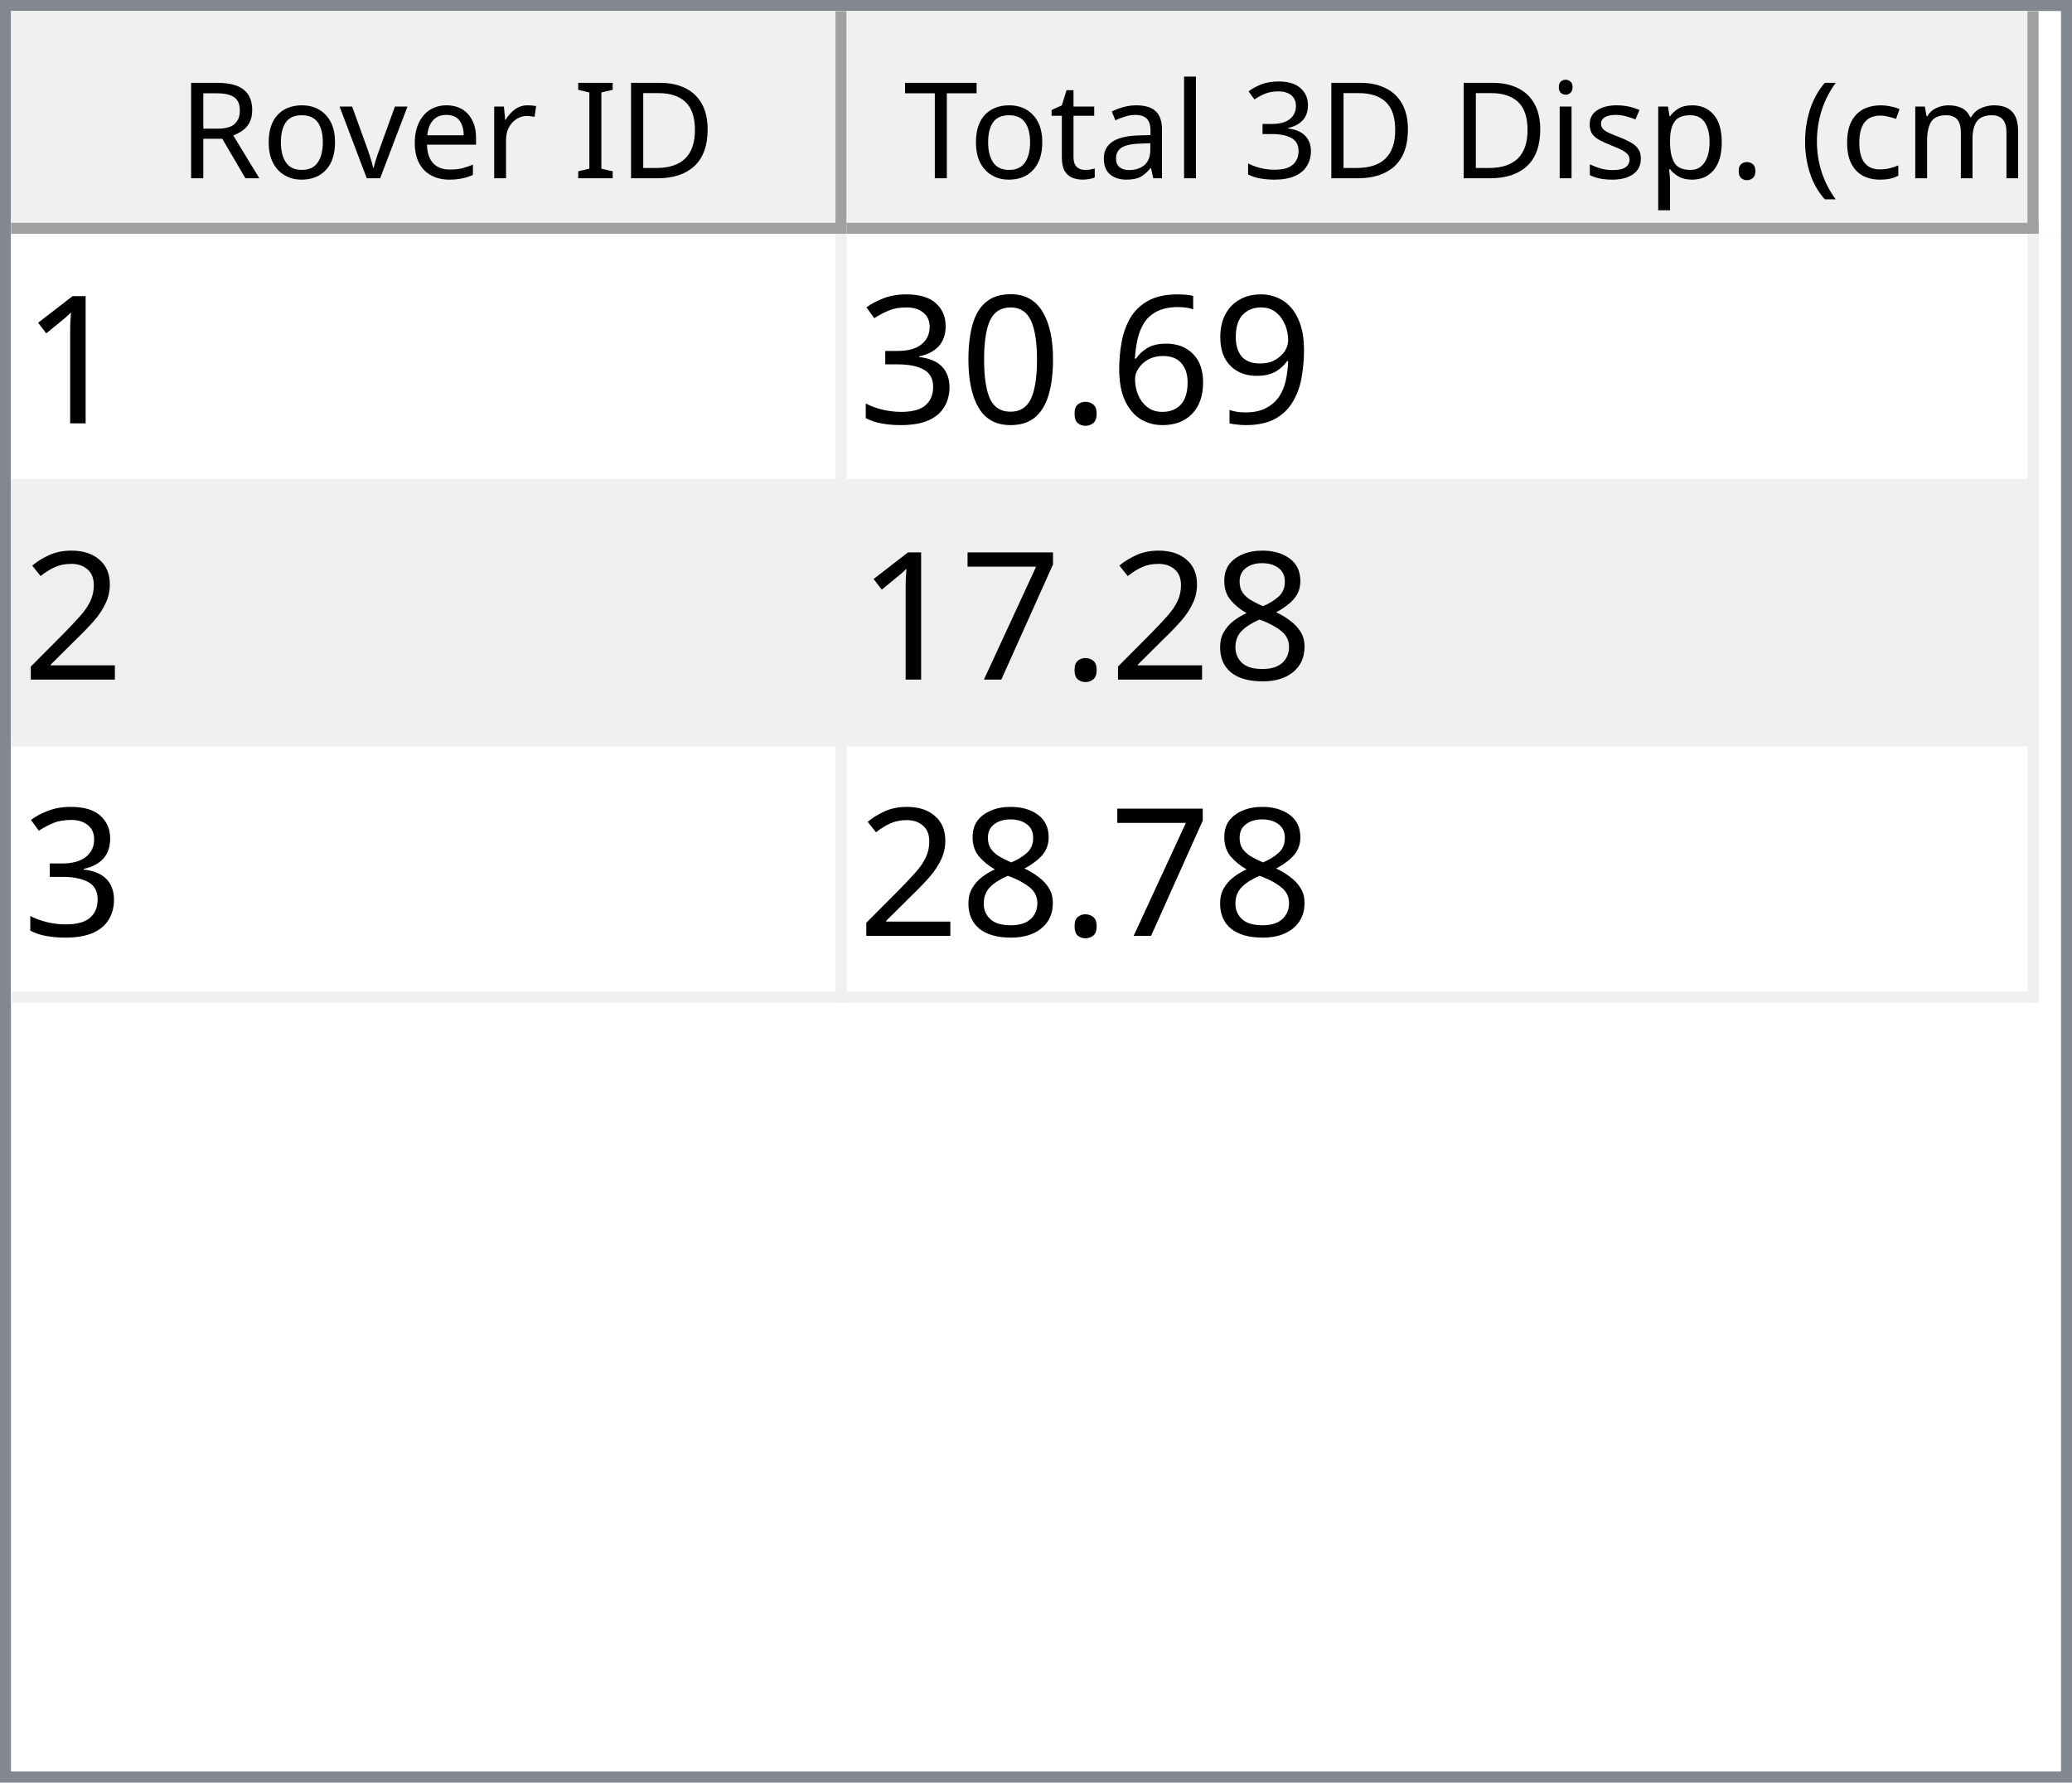
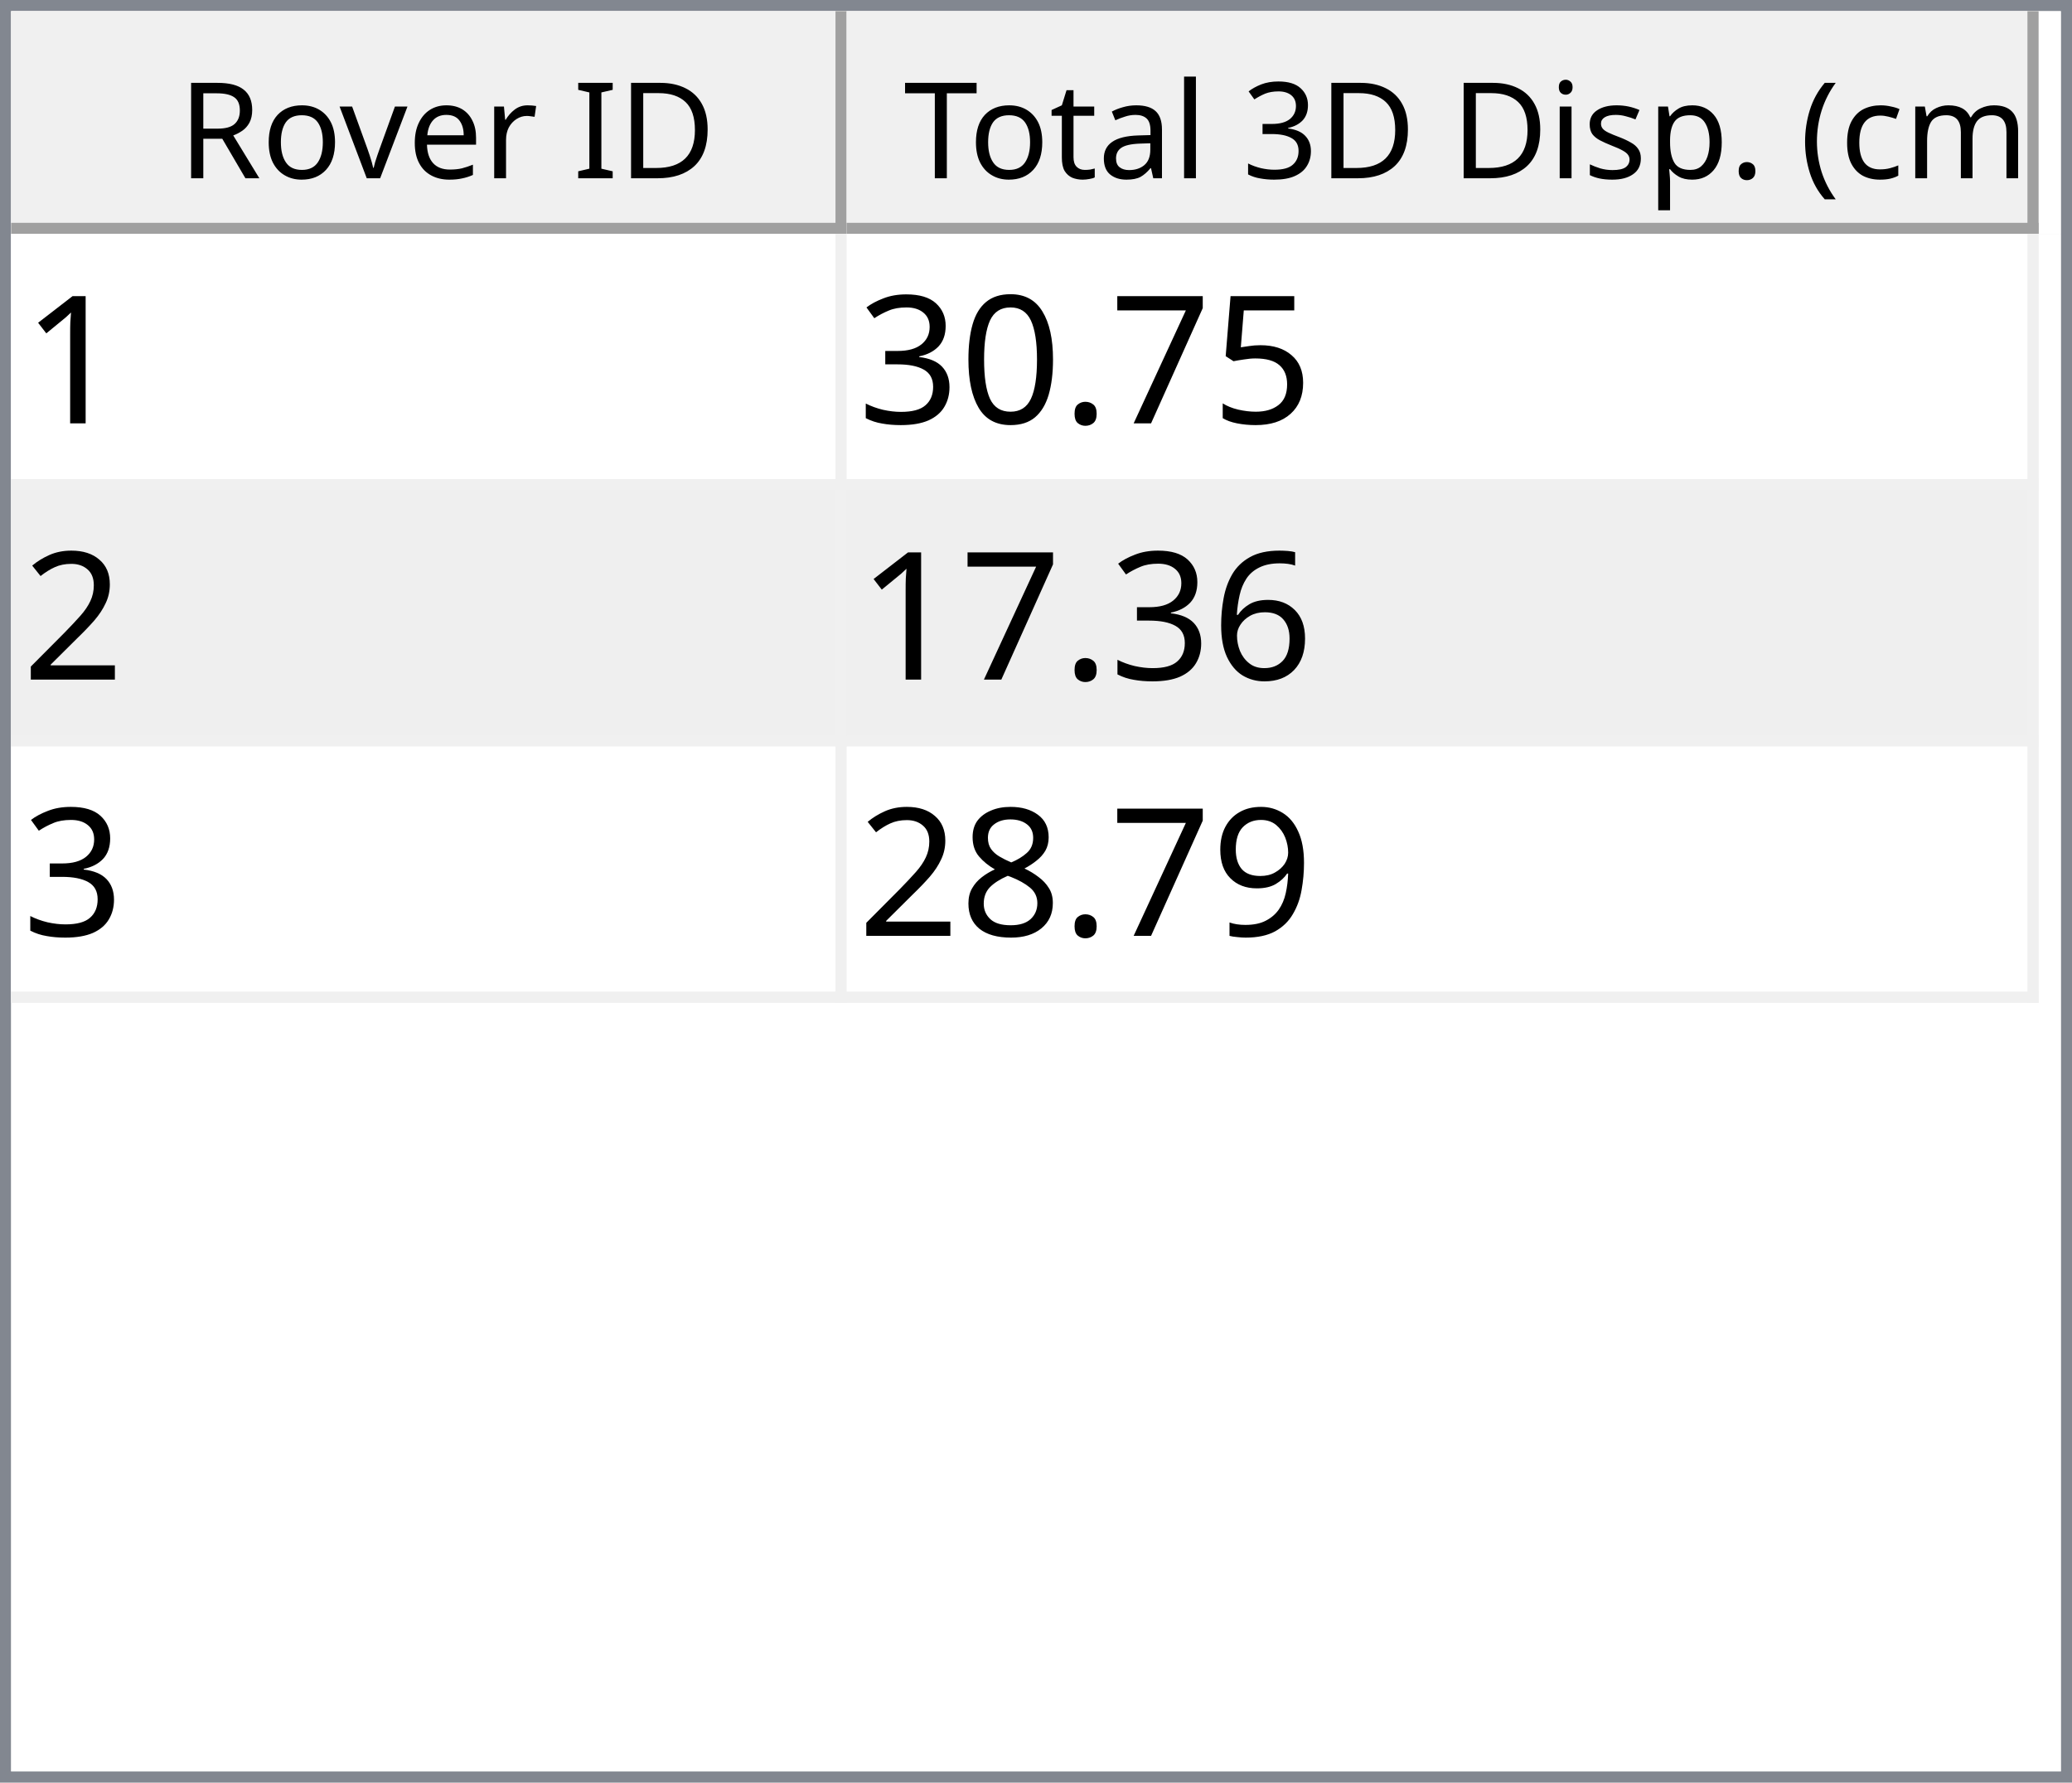
<svg xmlns="http://www.w3.org/2000/svg" style="fill-opacity:1; color-rendering:auto; color-interpolation:auto; text-rendering:auto; stroke:black; stroke-linecap:square; stroke-miterlimit:10; shape-rendering:auto; stroke-opacity:1; fill:black; stroke-dasharray:none; font-weight:normal; stroke-width:1; font-family:'Dialog'; font-style:normal; stroke-linejoin:miter; font-size:12px; stroke-dashoffset:0; image-rendering:auto;" width="186" height="160">
  <defs id="genericDefs" />
  <g>
    <defs id="defs1">
      <clipPath clipPathUnits="userSpaceOnUse" id="clipPath1">
        <path d="M0 0 L186 0 L186 160 L0 160 L0 0 Z" />
      </clipPath>
      <clipPath clipPathUnits="userSpaceOnUse" id="clipPath2">
        <path d="M0 0 L0 160 L186 160 L186 0 Z" />
      </clipPath>
      <clipPath clipPathUnits="userSpaceOnUse" id="clipPath3">
        <path d="M0 0 L0 20 L184 20 L184 0 Z" />
      </clipPath>
      <clipPath clipPathUnits="userSpaceOnUse" id="clipPath4">
        <path d="M0 0 L0 20 L75 20 L75 0 Z" />
      </clipPath>
      <clipPath clipPathUnits="userSpaceOnUse" id="clipPath5">
        <path d="M1 1 L1 19 L74 19 L74 1 Z" />
      </clipPath>
      <clipPath clipPathUnits="userSpaceOnUse" id="clipPath6">
        <path d="M0 0 L0 18 L73 18 L73 0 Z" />
      </clipPath>
      <clipPath clipPathUnits="userSpaceOnUse" id="clipPath7">
        <path d="M-0.5 -0.5 L-0.5 19.5 L74.5 19.5 L74.5 -0.5 Z" />
      </clipPath>
      <clipPath clipPathUnits="userSpaceOnUse" id="clipPath8">
        <path d="M0 0 L0 20 L107 20 L107 0 Z" />
      </clipPath>
      <clipPath clipPathUnits="userSpaceOnUse" id="clipPath9">
        <path d="M1 1 L1 19 L106 19 L106 1 Z" />
      </clipPath>
      <clipPath clipPathUnits="userSpaceOnUse" id="clipPath10">
        <path d="M0 0 L0 18 L105 18 L105 0 Z" />
      </clipPath>
      <clipPath clipPathUnits="userSpaceOnUse" id="clipPath11">
        <path d="M-0.5 -0.5 L-0.5 19.5 L106.5 19.5 L106.5 -0.5 Z" />
      </clipPath>
      <clipPath clipPathUnits="userSpaceOnUse" id="clipPath12">
        <path d="M0 0 L0 138 L184 138 L184 0 Z" />
      </clipPath>
      <clipPath clipPathUnits="userSpaceOnUse" id="clipPath13">
        <path d="M0 0 L0 69 L182 69 L182 0 Z" />
      </clipPath>
      <clipPath clipPathUnits="userSpaceOnUse" id="clipPath14">
        <path d="M-0.5 -0.5 L-0.5 68.5 L181.5 68.5 L181.5 -0.5 Z" />
      </clipPath>
      <clipPath clipPathUnits="userSpaceOnUse" id="clipPath15">
        <path d="M0 0 L0 22 L74 22 L74 0 Z" />
      </clipPath>
      <clipPath clipPathUnits="userSpaceOnUse" id="clipPath16">
        <path d="M0 0 L0 22 L106 22 L106 0 Z" />
      </clipPath>
      <font horiz-adv-x="64.551" id="font1">
        <font-face ascent="107.91" descent="25.098" units-per-em="100" style="font-style:normal; font-family:Segoe UI; font-weight:normal;" />
        <missing-glyph horiz-adv-x="64.551" d="M8.109 0 L8.109 68.266 L56.453 68.266 L56.453 0 L8.109 0 ZM15.328 7.234 L49.219 7.234 L49.219 61.031 L15.328 61.031 L15.328 7.234 Z" />
        <glyph unicode="D" horiz-adv-x="70.117" d="M9.188 0 L9.188 70.016 L28.516 70.016 Q65.531 70.016 65.531 35.891 Q65.531 19.672 55.25 9.836 Q44.969 0 27.734 0 L9.188 0 ZM17.391 62.594 L17.391 7.422 L27.828 7.422 Q41.609 7.422 49.273 14.797 Q56.938 22.172 56.938 35.688 Q56.938 62.594 28.328 62.594 L17.391 62.594 Z" />
        <glyph unicode="I" horiz-adv-x="26.611" d="M17.391 0 L9.188 0 L9.188 70.016 L17.391 70.016 L17.391 0 Z" />
        <glyph unicode=" " horiz-adv-x="27.393" d="" />
        <glyph unicode="r" horiz-adv-x="34.766" d="M34.188 41.891 Q32.078 43.5 28.125 43.5 Q23 43.5 19.555 38.672 Q16.109 33.844 16.109 25.484 L16.109 0 L8.109 0 L8.109 50 L16.109 50 L16.109 39.703 L16.312 39.703 Q18.016 44.969 21.531 47.922 Q25.047 50.875 29.391 50.875 Q32.516 50.875 34.188 50.203 L34.188 41.891 Z" />
        <glyph unicode="e" horiz-adv-x="52.295" d="M48.297 23 L12.984 23 Q13.188 14.656 17.484 10.109 Q21.781 5.562 29.297 5.562 Q37.75 5.562 44.828 11.141 L44.828 3.609 Q38.234 -1.172 27.391 -1.172 Q16.797 -1.172 10.742 5.641 Q4.688 12.453 4.688 24.812 Q4.688 36.469 11.305 43.82 Q17.922 51.172 27.734 51.172 Q37.547 51.172 42.922 44.828 Q48.297 38.484 48.297 27.203 L48.297 23 ZM40.094 29.781 Q40.047 36.719 36.75 40.578 Q33.453 44.438 27.594 44.438 Q21.922 44.438 17.969 40.383 Q14.016 36.328 13.094 29.781 L40.094 29.781 Z" />
        <glyph unicode="v" horiz-adv-x="47.9" d="M47.406 50 L27.484 0 L19.625 0 L0.688 50 L9.469 50 L22.172 13.672 Q23.578 9.672 23.922 6.688 L24.125 6.688 Q24.609 10.453 25.688 13.484 L38.969 50 L47.406 50 Z" />
        <glyph unicode="o" horiz-adv-x="58.594" d="M29 -1.172 Q17.922 -1.172 11.305 5.836 Q4.688 12.844 4.688 24.422 Q4.688 37.016 11.57 44.094 Q18.453 51.172 30.172 51.172 Q41.359 51.172 47.633 44.289 Q53.906 37.406 53.906 25.203 Q53.906 13.234 47.141 6.031 Q40.375 -1.172 29 -1.172 ZM29.594 44.438 Q21.875 44.438 17.383 39.188 Q12.891 33.938 12.891 24.703 Q12.891 15.828 17.43 10.695 Q21.969 5.562 29.594 5.562 Q37.359 5.562 41.531 10.594 Q45.703 15.625 45.703 24.906 Q45.703 34.281 41.531 39.359 Q37.359 44.438 29.594 44.438 Z" />
        <glyph unicode="R" horiz-adv-x="59.814" d="M59.375 0 L49.609 0 L37.891 19.625 Q36.281 22.359 34.766 24.289 Q33.25 26.219 31.664 27.438 Q30.078 28.656 28.25 29.219 Q26.422 29.781 24.125 29.781 L17.391 29.781 L17.391 0 L9.188 0 L9.188 70.016 L30.078 70.016 Q34.672 70.016 38.555 68.867 Q42.438 67.719 45.289 65.375 Q48.141 63.031 49.758 59.547 Q51.375 56.062 51.375 51.375 Q51.375 47.703 50.273 44.656 Q49.172 41.609 47.148 39.211 Q45.125 36.812 42.266 35.133 Q39.406 33.453 35.844 32.516 L35.844 32.328 Q37.594 31.547 38.891 30.547 Q40.188 29.547 41.359 28.18 Q42.531 26.812 43.68 25.078 Q44.828 23.344 46.234 21.047 L59.375 0 ZM17.391 62.594 L17.391 37.203 L28.516 37.203 Q31.594 37.203 34.203 38.133 Q36.812 39.062 38.719 40.797 Q40.625 42.531 41.703 45.047 Q42.781 47.562 42.781 50.688 Q42.781 56.297 39.141 59.445 Q35.5 62.594 28.609 62.594 L17.391 62.594 Z" />
        <glyph unicode=")" horiz-adv-x="30.176" d="M8.297 -15.922 L1.172 -15.922 Q16.406 2.344 16.406 26.812 Q16.406 51.469 1.078 70.016 L8.297 70.016 Q23.531 52.156 23.531 26.703 Q23.531 1.375 8.297 -15.922 Z" />
        <glyph unicode="m" horiz-adv-x="86.133" d="M79.109 0 L71.094 0 L71.094 28.719 Q71.094 37.016 68.531 40.727 Q65.969 44.438 59.906 44.438 Q54.781 44.438 51.195 39.75 Q47.609 35.062 47.609 28.516 L47.609 0 L39.594 0 L39.594 29.688 Q39.594 44.438 28.219 44.438 Q22.953 44.438 19.531 40.016 Q16.109 35.594 16.109 28.516 L16.109 0 L8.109 0 L8.109 50 L16.109 50 L16.109 42.094 L16.312 42.094 Q21.625 51.172 31.844 51.172 Q36.969 51.172 40.773 48.312 Q44.578 45.453 46 40.828 Q51.562 51.172 62.594 51.172 Q79.109 51.172 79.109 30.812 L79.109 0 Z" />
        <glyph unicode="c" horiz-adv-x="46.191" d="M42.188 2.297 Q36.422 -1.172 28.516 -1.172 Q17.828 -1.172 11.258 5.789 Q4.688 12.75 4.688 23.828 Q4.688 36.188 11.766 43.68 Q18.844 51.172 30.672 51.172 Q37.25 51.172 42.281 48.734 L42.281 40.531 Q36.719 44.438 30.375 44.438 Q22.703 44.438 17.797 38.945 Q12.891 33.453 12.891 24.516 Q12.891 15.719 17.508 10.641 Q22.125 5.562 29.891 5.562 Q36.422 5.562 42.188 9.906 L42.188 2.297 Z" />
        <glyph unicode="(" horiz-adv-x="30.176" d="M29.109 -15.922 L21.969 -15.922 Q6.844 1.375 6.844 26.703 Q6.844 52.156 21.969 70.016 L29.203 70.016 Q13.875 51.469 13.875 26.812 Q13.875 2.344 29.109 -15.922 Z" />
        <glyph unicode="." horiz-adv-x="21.68" d="M10.891 -1.078 Q8.641 -1.078 7.055 0.539 Q5.469 2.156 5.469 4.391 Q5.469 6.641 7.055 8.273 Q8.641 9.906 10.891 9.906 Q13.188 9.906 14.797 8.273 Q16.406 6.641 16.406 4.391 Q16.406 2.156 14.797 0.539 Q13.188 -1.078 10.891 -1.078 Z" />
        <glyph unicode="p" horiz-adv-x="58.789" d="M16.312 7.234 L16.109 7.234 L16.109 -23 L8.109 -23 L8.109 50 L16.109 50 L16.109 41.219 L16.312 41.219 Q22.219 51.172 33.594 51.172 Q43.266 51.172 48.688 44.461 Q54.109 37.75 54.109 26.469 Q54.109 13.922 48 6.375 Q41.891 -1.172 31.297 -1.172 Q21.578 -1.172 16.312 7.234 ZM16.109 27.391 L16.109 20.406 Q16.109 14.203 20.141 9.883 Q24.172 5.562 30.375 5.562 Q37.641 5.562 41.773 11.133 Q45.906 16.703 45.906 26.609 Q45.906 34.969 42.047 39.703 Q38.188 44.438 31.594 44.438 Q24.609 44.438 20.359 39.578 Q16.109 34.719 16.109 27.391 Z" />
        <glyph unicode="s" horiz-adv-x="42.432" d="M5.078 1.812 L5.078 10.406 Q11.625 5.562 19.484 5.562 Q30.031 5.562 30.031 12.594 Q30.031 14.594 29.125 15.992 Q28.219 17.391 26.68 18.461 Q25.141 19.531 23.07 20.383 Q21 21.234 18.609 22.172 Q15.281 23.484 12.766 24.828 Q10.25 26.172 8.57 27.859 Q6.891 29.547 6.031 31.695 Q5.172 33.844 5.172 36.719 Q5.172 40.234 6.789 42.945 Q8.406 45.656 11.086 47.484 Q13.766 49.312 17.211 50.242 Q20.656 51.172 24.312 51.172 Q30.812 51.172 35.938 48.922 L35.938 40.828 Q30.422 44.438 23.25 44.438 Q21 44.438 19.195 43.922 Q17.391 43.406 16.094 42.477 Q14.797 41.547 14.086 40.258 Q13.375 38.969 13.375 37.406 Q13.375 35.453 14.086 34.133 Q14.797 32.812 16.164 31.789 Q17.531 30.766 19.484 29.938 Q21.438 29.109 23.922 28.125 Q27.25 26.859 29.883 25.516 Q32.516 24.172 34.375 22.484 Q36.234 20.797 37.234 18.602 Q38.234 16.406 38.234 13.375 Q38.234 9.672 36.602 6.938 Q34.969 4.203 32.234 2.398 Q29.5 0.594 25.93 -0.289 Q22.359 -1.172 18.453 -1.172 Q10.75 -1.172 5.078 1.812 Z" />
        <glyph unicode="i" horiz-adv-x="24.219" d="M12.203 62.703 Q10.062 62.703 8.547 64.164 Q7.031 65.625 7.031 67.875 Q7.031 70.125 8.547 71.609 Q10.062 73.094 12.203 73.094 Q14.406 73.094 15.945 71.609 Q17.484 70.125 17.484 67.875 Q17.484 65.719 15.945 64.211 Q14.406 62.703 12.203 62.703 ZM16.109 0 L8.109 0 L8.109 50 L16.109 50 L16.109 0 Z" />
        <glyph unicode="3" horiz-adv-x="53.906" d="M46.531 19.828 Q46.531 15.094 44.75 11.211 Q42.969 7.328 39.719 4.57 Q36.469 1.812 31.93 0.297 Q27.391 -1.219 21.922 -1.219 Q11.922 -1.219 6 2.594 L6 11.188 Q13.094 5.609 22.219 5.609 Q25.875 5.609 28.828 6.539 Q31.781 7.469 33.906 9.227 Q36.031 10.984 37.18 13.477 Q38.328 15.969 38.328 19.094 Q38.328 32.812 18.797 32.812 L12.984 32.812 L12.984 39.594 L18.5 39.594 Q35.797 39.594 35.797 52.484 Q35.797 64.406 22.609 64.406 Q15.188 64.406 8.688 59.422 L8.688 67.188 Q15.375 71.188 24.609 71.188 Q29 71.188 32.57 69.969 Q36.141 68.75 38.68 66.555 Q41.219 64.359 42.609 61.281 Q44 58.203 44 54.5 Q44 40.672 30.031 36.719 L30.031 36.531 Q33.594 36.141 36.625 34.797 Q39.656 33.453 41.852 31.305 Q44.047 29.156 45.289 26.25 Q46.531 23.344 46.531 19.828 Z" />
        <glyph unicode="l" horiz-adv-x="24.219" d="M16.109 0 L8.109 0 L8.109 74.031 L16.109 74.031 L16.109 0 Z" />
        <glyph unicode="a" horiz-adv-x="50.879" d="M43.891 0 L35.891 0 L35.891 7.812 L35.688 7.812 Q30.469 -1.172 20.312 -1.172 Q12.844 -1.172 8.617 2.781 Q4.391 6.734 4.391 13.281 Q4.391 27.297 20.906 29.594 L35.891 31.688 Q35.891 44.438 25.594 44.438 Q16.547 44.438 9.281 38.281 L9.281 46.484 Q16.656 51.172 26.266 51.172 Q43.891 51.172 43.891 32.516 L43.891 0 ZM35.891 25.297 L23.828 23.641 Q18.266 22.859 15.43 20.875 Q12.594 18.891 12.594 13.875 Q12.594 10.203 15.211 7.883 Q17.828 5.562 22.172 5.562 Q28.125 5.562 32.008 9.742 Q35.891 13.922 35.891 20.312 L35.891 25.297 Z" />
        <glyph unicode="t" horiz-adv-x="33.887" d="M31.297 0.484 Q28.469 -1.078 23.828 -1.078 Q10.688 -1.078 10.688 13.578 L10.688 43.172 L2.094 43.172 L2.094 50 L10.688 50 L10.688 62.203 L18.703 64.797 L18.703 50 L31.297 50 L31.297 43.172 L18.703 43.172 L18.703 14.984 Q18.703 9.969 20.414 7.82 Q22.125 5.672 26.078 5.672 Q29.109 5.672 31.297 7.328 L31.297 0.484 Z" />
        <glyph unicode="T" horiz-adv-x="52.393" d="M50.594 62.594 L30.375 62.594 L30.375 0 L22.172 0 L22.172 62.594 L2 62.594 L2 70.016 L50.594 70.016 L50.594 62.594 Z" />
      </font>
      <font horiz-adv-x="75.0" id="font2">
        <font-face ascent="100.537" descent="21.973" units-per-em="100" style="font-style:normal; font-family:sans-serif; font-weight:normal;" />
        <missing-glyph horiz-adv-x="75.0" d="M12.5 0 L12.5 62.5 L62.5 62.5 L62.5 0 L12.5 0 ZM14.062 1.562 L60.938 1.562 L60.938 60.938 L14.062 60.938 L14.062 1.562 Z" />
        <glyph unicode="1" horiz-adv-x="55.615" d="M37.25 0 L28.469 0 L28.469 56 Q25.297 52.984 20.141 49.953 Q14.984 46.922 10.891 45.406 L10.891 53.906 Q18.266 57.375 23.781 62.305 Q29.297 67.234 31.594 71.875 L37.25 71.875 L37.25 0 Z" />
-         <glyph unicode="9" horiz-adv-x="55.615" d="M5.469 16.547 L13.922 17.328 Q14.984 11.375 18.016 8.688 Q21.047 6 25.781 6 Q29.828 6 32.883 7.859 Q35.938 9.719 37.891 12.82 Q39.844 15.922 41.164 21.195 Q42.484 26.469 42.484 31.938 Q42.484 32.516 42.438 33.688 Q39.797 29.5 35.234 26.883 Q30.672 24.266 25.344 24.266 Q16.453 24.266 10.305 30.711 Q4.156 37.156 4.156 47.703 Q4.156 58.594 10.578 65.234 Q17 71.875 26.656 71.875 Q33.641 71.875 39.43 68.117 Q45.219 64.359 48.219 57.398 Q51.219 50.438 51.219 37.25 Q51.219 23.531 48.242 15.406 Q45.266 7.281 39.383 3.031 Q33.5 -1.219 25.594 -1.219 Q17.188 -1.219 11.867 3.445 Q6.547 8.109 5.469 16.547 ZM41.453 48.141 Q41.453 55.719 37.43 60.156 Q33.406 64.594 27.734 64.594 Q21.875 64.594 17.531 59.812 Q13.188 55.031 13.188 47.406 Q13.188 40.578 17.312 36.305 Q21.438 32.031 27.484 32.031 Q33.594 32.031 37.523 36.305 Q41.453 40.578 41.453 48.141 Z" />
-         <glyph unicode="6" horiz-adv-x="55.615" d="M49.75 54.047 L41.016 53.375 Q39.844 58.547 37.703 60.891 Q34.125 64.656 28.906 64.656 Q24.703 64.656 21.531 62.312 Q17.391 59.281 14.992 53.469 Q12.594 47.656 12.5 36.922 Q15.672 41.75 20.266 44.094 Q24.859 46.438 29.891 46.438 Q38.672 46.438 44.852 39.969 Q51.031 33.5 51.031 23.25 Q51.031 16.5 48.125 10.719 Q45.219 4.938 40.141 1.859 Q35.062 -1.219 28.609 -1.219 Q17.625 -1.219 10.695 6.859 Q3.766 14.938 3.766 33.5 Q3.766 54.25 11.422 63.672 Q18.109 71.875 29.438 71.875 Q37.891 71.875 43.289 67.141 Q48.688 62.406 49.75 54.047 ZM13.875 23.188 Q13.875 18.656 15.797 14.508 Q17.719 10.359 21.188 8.18 Q24.656 6 28.469 6 Q34.031 6 38.039 10.492 Q42.047 14.984 42.047 22.703 Q42.047 30.125 38.086 34.398 Q34.125 38.672 28.125 38.672 Q22.172 38.672 18.023 34.398 Q13.875 30.125 13.875 23.188 Z" />
+         <glyph unicode="5" horiz-adv-x="55.615" d="M4.156 18.75 L13.375 19.531 Q14.406 12.797 18.141 9.398 Q21.875 6 27.156 6 Q33.5 6 37.891 10.789 Q42.281 15.578 42.281 23.484 Q42.281 31 38.062 35.352 Q33.844 39.703 27 39.703 Q22.75 39.703 19.336 37.773 Q15.922 35.844 13.969 32.766 L5.719 33.844 L12.641 70.609 L48.25 70.609 L48.25 62.203 L19.672 62.203 L15.828 42.969 Q22.266 47.469 29.344 47.469 Q38.719 47.469 45.164 40.969 Q51.609 34.469 51.609 24.266 Q51.609 14.547 45.953 7.469 Q39.062 -1.219 27.156 -1.219 Q17.391 -1.219 11.211 4.25 Q5.031 9.719 4.156 18.75 Z" />
+         <glyph unicode="7" horiz-adv-x="55.615" d="M4.734 62.203 L4.734 70.656 L51.078 70.656 L51.078 63.812 Q44.234 56.547 37.523 44.484 Q30.812 32.422 27.156 19.672 Q24.516 10.688 23.781 0 L14.75 0 Q14.891 8.453 18.062 20.414 Q21.234 32.375 27.172 43.484 Q33.109 54.594 39.797 62.203 L4.734 62.203 Z" />
        <glyph unicode="." horiz-adv-x="27.783" d="M9.078 0 L9.078 10.016 L19.094 10.016 L19.094 0 L9.078 0 Z" />
        <glyph unicode="0" horiz-adv-x="55.615" d="M4.156 35.297 Q4.156 48 6.766 55.742 Q9.375 63.484 14.523 67.68 Q19.672 71.875 27.484 71.875 Q33.25 71.875 37.594 69.555 Q41.938 67.234 44.773 62.867 Q47.609 58.5 49.219 52.227 Q50.828 45.953 50.828 35.297 Q50.828 22.703 48.242 14.969 Q45.656 7.234 40.508 3.008 Q35.359 -1.219 27.484 -1.219 Q17.141 -1.219 11.234 6.203 Q4.156 15.141 4.156 35.297 ZM13.188 35.297 Q13.188 17.672 17.312 11.836 Q21.438 6 27.484 6 Q33.547 6 37.672 11.859 Q41.797 17.719 41.797 35.297 Q41.797 52.984 37.672 58.789 Q33.547 64.594 27.391 64.594 Q21.344 64.594 17.719 59.469 Q13.188 52.938 13.188 35.297 Z" />
        <glyph unicode="3" horiz-adv-x="55.615" d="M4.203 18.891 L12.984 20.062 Q14.5 12.594 18.141 9.297 Q21.781 6 27 6 Q33.203 6 37.477 10.297 Q41.75 14.594 41.75 20.953 Q41.75 27 37.797 30.93 Q33.844 34.859 27.734 34.859 Q25.25 34.859 21.531 33.891 L22.516 41.609 Q23.391 41.5 23.922 41.5 Q29.547 41.5 34.039 44.43 Q38.531 47.359 38.531 53.469 Q38.531 58.297 35.258 61.477 Q31.984 64.656 26.812 64.656 Q21.688 64.656 18.266 61.43 Q14.844 58.203 13.875 51.766 L5.078 53.328 Q6.688 62.156 12.398 67.016 Q18.109 71.875 26.609 71.875 Q32.469 71.875 37.398 69.359 Q42.328 66.844 44.945 62.5 Q47.562 58.156 47.562 53.266 Q47.562 48.641 45.07 44.828 Q42.578 41.016 37.703 38.766 Q44.047 37.312 47.562 32.695 Q51.078 28.078 51.078 21.141 Q51.078 11.766 44.242 5.25 Q37.406 -1.266 26.953 -1.266 Q17.531 -1.266 11.305 4.352 Q5.078 9.969 4.203 18.891 Z" />
        <glyph unicode="2" horiz-adv-x="55.615" d="M50.344 8.453 L50.344 0 L3.031 0 Q2.938 3.172 4.047 6.109 Q5.859 10.938 9.836 15.625 Q13.812 20.312 21.344 26.469 Q33.016 36.031 37.117 41.625 Q41.219 47.219 41.219 52.203 Q41.219 57.422 37.477 61.008 Q33.734 64.594 27.734 64.594 Q21.391 64.594 17.578 60.789 Q13.766 56.984 13.719 50.25 L4.688 51.172 Q5.609 61.281 11.664 66.578 Q17.719 71.875 27.938 71.875 Q38.234 71.875 44.242 66.164 Q50.25 60.453 50.25 52 Q50.25 47.703 48.492 43.555 Q46.734 39.406 42.656 34.812 Q38.578 30.219 29.109 22.219 Q21.188 15.578 18.945 13.211 Q16.703 10.844 15.234 8.453 L50.344 8.453 Z" />
+         <glyph unicode="6" horiz-adv-x="55.615" d="M49.75 54.047 L41.016 53.375 Q39.844 58.547 37.703 60.891 Q34.125 64.656 28.906 64.656 Q24.703 64.656 21.531 62.312 Q17.391 59.281 14.992 53.469 Q12.594 47.656 12.5 36.922 Q15.672 41.75 20.266 44.094 Q24.859 46.438 29.891 46.438 Q38.672 46.438 44.852 39.969 Q51.031 33.5 51.031 23.25 Q51.031 16.5 48.125 10.719 Q45.219 4.938 40.141 1.859 Q35.062 -1.219 28.609 -1.219 Q17.625 -1.219 10.695 6.859 Q3.766 14.938 3.766 33.5 Q3.766 54.25 11.422 63.672 Q18.109 71.875 29.438 71.875 Q37.891 71.875 43.289 67.141 Q48.688 62.406 49.75 54.047 ZM13.875 23.188 Q13.875 18.656 15.797 14.508 Q17.719 10.359 21.188 8.18 Q24.656 6 28.469 6 Q34.031 6 38.039 10.492 Q42.047 14.984 42.047 22.703 Q42.047 30.125 38.086 34.398 Q34.125 38.672 28.125 38.672 Q22.172 38.672 18.023 34.398 Q13.875 30.125 13.875 23.188 Z" />
+         <glyph unicode="9" horiz-adv-x="55.615" d="M5.469 16.547 L13.922 17.328 Q14.984 11.375 18.016 8.688 Q21.047 6 25.781 6 Q29.828 6 32.883 7.859 Q35.938 9.719 37.891 12.82 Q39.844 15.922 41.164 21.195 Q42.484 26.469 42.484 31.938 Q42.484 32.516 42.438 33.688 Q39.797 29.5 35.234 26.883 Q30.672 24.266 25.344 24.266 Q16.453 24.266 10.305 30.711 Q4.156 37.156 4.156 47.703 Q4.156 58.594 10.578 65.234 Q17 71.875 26.656 71.875 Q33.641 71.875 39.43 68.117 Q45.219 64.359 48.219 57.398 Q51.219 50.438 51.219 37.25 Q51.219 23.531 48.242 15.406 Q45.266 7.281 39.383 3.031 Q33.5 -1.219 25.594 -1.219 Q17.188 -1.219 11.867 3.445 Q6.547 8.109 5.469 16.547 ZM41.453 48.141 Q41.453 55.719 37.43 60.156 Q33.406 64.594 27.734 64.594 Q21.875 64.594 17.531 59.812 Q13.188 55.031 13.188 47.406 Q13.188 40.578 17.312 36.305 Q21.438 32.031 27.484 32.031 Q33.594 32.031 37.523 36.305 Q41.453 40.578 41.453 48.141 Z" />
        <glyph unicode="8" horiz-adv-x="55.615" d="M17.672 38.812 Q12.203 40.828 9.57 44.539 Q6.938 48.25 6.938 53.422 Q6.938 61.234 12.555 66.555 Q18.172 71.875 27.484 71.875 Q36.859 71.875 42.578 66.43 Q48.297 60.984 48.297 53.172 Q48.297 48.188 45.68 44.508 Q43.062 40.828 37.75 38.812 Q44.344 36.672 47.781 31.883 Q51.219 27.094 51.219 20.453 Q51.219 11.281 44.727 5.031 Q38.234 -1.219 27.641 -1.219 Q17.047 -1.219 10.547 5.055 Q4.047 11.328 4.047 20.703 Q4.047 27.688 7.594 32.398 Q11.141 37.109 17.672 38.812 ZM15.922 53.719 Q15.922 48.641 19.195 45.414 Q22.469 42.188 27.688 42.188 Q32.766 42.188 36.016 45.383 Q39.266 48.578 39.266 53.219 Q39.266 58.062 35.914 61.359 Q32.562 64.656 27.594 64.656 Q22.562 64.656 19.242 61.43 Q15.922 58.203 15.922 53.719 ZM13.094 20.656 Q13.094 16.891 14.875 13.375 Q16.656 9.859 20.172 7.93 Q23.688 6 27.734 6 Q34.031 6 38.133 10.055 Q42.234 14.109 42.234 20.359 Q42.234 26.703 38.016 30.859 Q33.797 35.016 27.438 35.016 Q21.234 35.016 17.164 30.914 Q13.094 26.812 13.094 20.656 Z" />
-         <glyph unicode="7" horiz-adv-x="55.615" d="M4.734 62.203 L4.734 70.656 L51.078 70.656 L51.078 63.812 Q44.234 56.547 37.523 44.484 Q30.812 32.422 27.156 19.672 Q24.516 10.688 23.781 0 L14.75 0 Q14.891 8.453 18.062 20.414 Q21.234 32.375 27.172 43.484 Q33.109 54.594 39.797 62.203 L4.734 62.203 Z" />
      </font>
    </defs>
    <g style="fill:white; stroke:white;">
      <rect x="0" y="0" width="186" style="clip-path:url(#clipPath1); stroke:none;" height="160" />
    </g>
    <g style="fill:white; text-rendering:optimizeSpeed; color-rendering:optimizeSpeed; image-rendering:optimizeSpeed; shape-rendering:crispEdges; stroke:white; color-interpolation:sRGB;">
      <rect x="0" width="186" height="160" y="0" style="stroke:none;" />
      <path style="stroke:none;" d="M0 160 L186 160 L186 0 L0 0 Z" />
    </g>
    <g style="fill:rgb(240,240,240); font-family:'Segoe UI'; stroke:rgb(240,240,240);">
      <rect x="0" y="0" width="186" style="clip-path:url(#clipPath2); stroke:none;" height="160" />
    </g>
    <g style="fill:rgb(130,135,144); font-family:'Segoe UI'; stroke:rgb(130,135,144);">
      <path d="M0 0 L186 0 L186 160 L0 160 L0 0 ZM1 1 L185 1 L185 159 L1 159 L1 1 Z" style="fill-rule:evenodd; clip-path:url(#clipPath2); stroke:none;" />
    </g>
    <g style="fill:white; font-family:'Segoe UI'; stroke:white;" transform="translate(1,1)">
      <rect x="0" y="0" width="184" style="clip-path:url(#clipPath3); stroke:none;" height="20" />
    </g>
    <g style="fill:rgb(240,240,240); font-family:'Segoe UI'; stroke:rgb(240,240,240);" transform="translate(1,1)">
      <rect x="0" y="0" width="75" style="clip-path:url(#clipPath4); stroke:none;" height="20" />
    </g>
    <g style="font-family:'Segoe UI';" transform="translate(2,2)">
      <text x="14" xml:space="preserve" y="14" style="clip-path:url(#clipPath6); stroke:none;">Rover ID</text>
    </g>
    <g style="fill:rgb(160,160,160); font-family:'Segoe UI'; stroke:rgb(160,160,160); stroke-linejoin:bevel;" transform="translate(1.5,1.5)">
      <line x1="74" x2="74" y1="0" style="fill:none; clip-path:url(#clipPath7);" y2="19" />
    </g>
    <g style="fill:rgb(160,160,160); font-family:'Segoe UI'; stroke:rgb(160,160,160); stroke-linejoin:bevel;" transform="matrix(1,0,0,1,1,1) translate(0.5,0.5)">
      <line x1="0" x2="74" y1="19" style="fill:none; clip-path:url(#clipPath7);" y2="19" />
    </g>
    <g style="fill:rgb(240,240,240); font-family:'Segoe UI'; stroke:rgb(240,240,240);" transform="translate(76,1)">
      <rect x="0" y="0" width="107" style="clip-path:url(#clipPath8); stroke:none;" height="20" />
    </g>
    <g style="font-family:'Segoe UI';" transform="translate(77,2)">
      <text x="1" xml:space="preserve" y="14" style="clip-path:url(#clipPath10); stroke:none;"> Total 3D Disp. (cm)</text>
    </g>
    <g style="fill:rgb(160,160,160); font-family:'Segoe UI'; stroke:rgb(160,160,160); stroke-linejoin:bevel;" transform="translate(76.5,1.5)">
      <line x1="106" x2="106" y1="0" style="fill:none; clip-path:url(#clipPath11);" y2="19" />
    </g>
    <g style="fill:rgb(160,160,160); font-family:'Segoe UI'; stroke:rgb(160,160,160); stroke-linejoin:bevel;" transform="matrix(1,0,0,1,76,1) translate(0.5,0.5)">
      <line x1="0" x2="106" y1="19" style="fill:none; clip-path:url(#clipPath11);" y2="19" />
    </g>
    <g style="fill:white; font-family:'Segoe UI'; stroke:white;" transform="translate(1,21)">
      <rect x="0" y="0" width="184" style="clip-path:url(#clipPath12); stroke:none;" height="138" />
    </g>
    <g style="fill:rgb(240,240,240); font-size:16px; font-family:sans-serif; stroke:rgb(240,240,240);" transform="translate(1,21)">
      <rect x="0" y="0" width="182" style="clip-path:url(#clipPath13); stroke:none;" height="69" />
      <line transform="translate(0.5,0.5)" x1="0" x2="181" y1="22" style="clip-path:url(#clipPath14); fill:none; stroke-linejoin:bevel;" y2="22" />
    </g>
    <g transform="matrix(1,0,0,1,1,21) translate(0.5,0.5)" style="fill:rgb(240,240,240); font-size:16px; font-family:sans-serif; stroke:rgb(240,240,240); stroke-linejoin:bevel;">
      <line x1="0" x2="181" y1="45" style="fill:none; clip-path:url(#clipPath14);" y2="45" />
    </g>
    <g transform="matrix(1,0,0,1,1,21) translate(0.5,0.5)" style="fill:rgb(240,240,240); font-size:16px; font-family:sans-serif; stroke:rgb(240,240,240); stroke-linejoin:bevel;">
      <line x1="0" x2="181" y1="68" style="fill:none; clip-path:url(#clipPath14);" y2="68" />
    </g>
    <g transform="matrix(1,0,0,1,1,21) translate(0.5,0.5)" style="fill:rgb(240,240,240); font-size:16px; font-family:sans-serif; stroke:rgb(240,240,240); stroke-linejoin:bevel;">
      <line x1="74" x2="74" y1="0" style="fill:none; clip-path:url(#clipPath14);" y2="68" />
    </g>
    <g transform="matrix(1,0,0,1,1,21) translate(0.5,0.5)" style="fill:rgb(240,240,240); font-size:16px; font-family:sans-serif; stroke:rgb(240,240,240); stroke-linejoin:bevel;">
      <line x1="181" x2="181" y1="0" style="fill:none; clip-path:url(#clipPath14);" y2="68" />
    </g>
    <g style="fill:white; font-size:16px; font-family:sans-serif; stroke:white;" transform="matrix(1,0,0,1,1,21)">
      <rect x="0" y="0" width="74" style="clip-path:url(#clipPath15); stroke:none;" height="22" />
      <text x="1" y="17" style="fill:black; clip-path:url(#clipPath15); stroke:none;" xml:space="preserve">1</text>
    </g>
    <g style="fill:white; font-size:16px; font-family:sans-serif; stroke:white;" transform="matrix(1,0,0,1,1,21) translate(75,0)">
      <rect x="0" y="0" width="106" style="clip-path:url(#clipPath16); stroke:none;" height="22" />
-       <text x="1" y="17" style="fill:black; clip-path:url(#clipPath16); stroke:none;" xml:space="preserve">30.69</text>
+       <text x="1" y="17" style="fill:black; clip-path:url(#clipPath16); stroke:none;" xml:space="preserve">30.75</text>
    </g>
    <g style="fill:rgb(239,239,239); font-size:16px; font-family:sans-serif; stroke:rgb(239,239,239);" transform="matrix(1,0,0,1,1,21) translate(0,23)">
      <rect x="0" y="0" width="74" style="clip-path:url(#clipPath15); stroke:none;" height="22" />
      <text x="1" y="17" style="fill:black; clip-path:url(#clipPath15); stroke:none;" xml:space="preserve">2</text>
    </g>
    <g style="fill:rgb(239,239,239); font-size:16px; font-family:sans-serif; stroke:rgb(239,239,239);" transform="matrix(1,0,0,1,1,21) translate(75,23)">
      <rect x="0" y="0" width="106" style="clip-path:url(#clipPath16); stroke:none;" height="22" />
-       <text x="1" y="17" style="fill:black; clip-path:url(#clipPath16); stroke:none;" xml:space="preserve">17.28</text>
+       <text x="1" y="17" style="fill:black; clip-path:url(#clipPath16); stroke:none;" xml:space="preserve">17.36</text>
    </g>
    <g style="fill:white; font-size:16px; font-family:sans-serif; stroke:white;" transform="matrix(1,0,0,1,1,21) translate(0,46)">
      <rect x="0" y="0" width="74" style="clip-path:url(#clipPath15); stroke:none;" height="22" />
      <text x="1" y="17" style="fill:black; clip-path:url(#clipPath15); stroke:none;" xml:space="preserve">3</text>
    </g>
    <g style="fill:white; font-size:16px; font-family:sans-serif; stroke:white;" transform="matrix(1,0,0,1,1,21) translate(75,46)">
      <rect x="0" y="0" width="106" style="clip-path:url(#clipPath16); stroke:none;" height="22" />
-       <text x="1" y="17" style="fill:black; clip-path:url(#clipPath16); stroke:none;" xml:space="preserve">28.78</text>
+       <text x="1" y="17" style="fill:black; clip-path:url(#clipPath16); stroke:none;" xml:space="preserve">28.79</text>
    </g>
  </g>
</svg>
